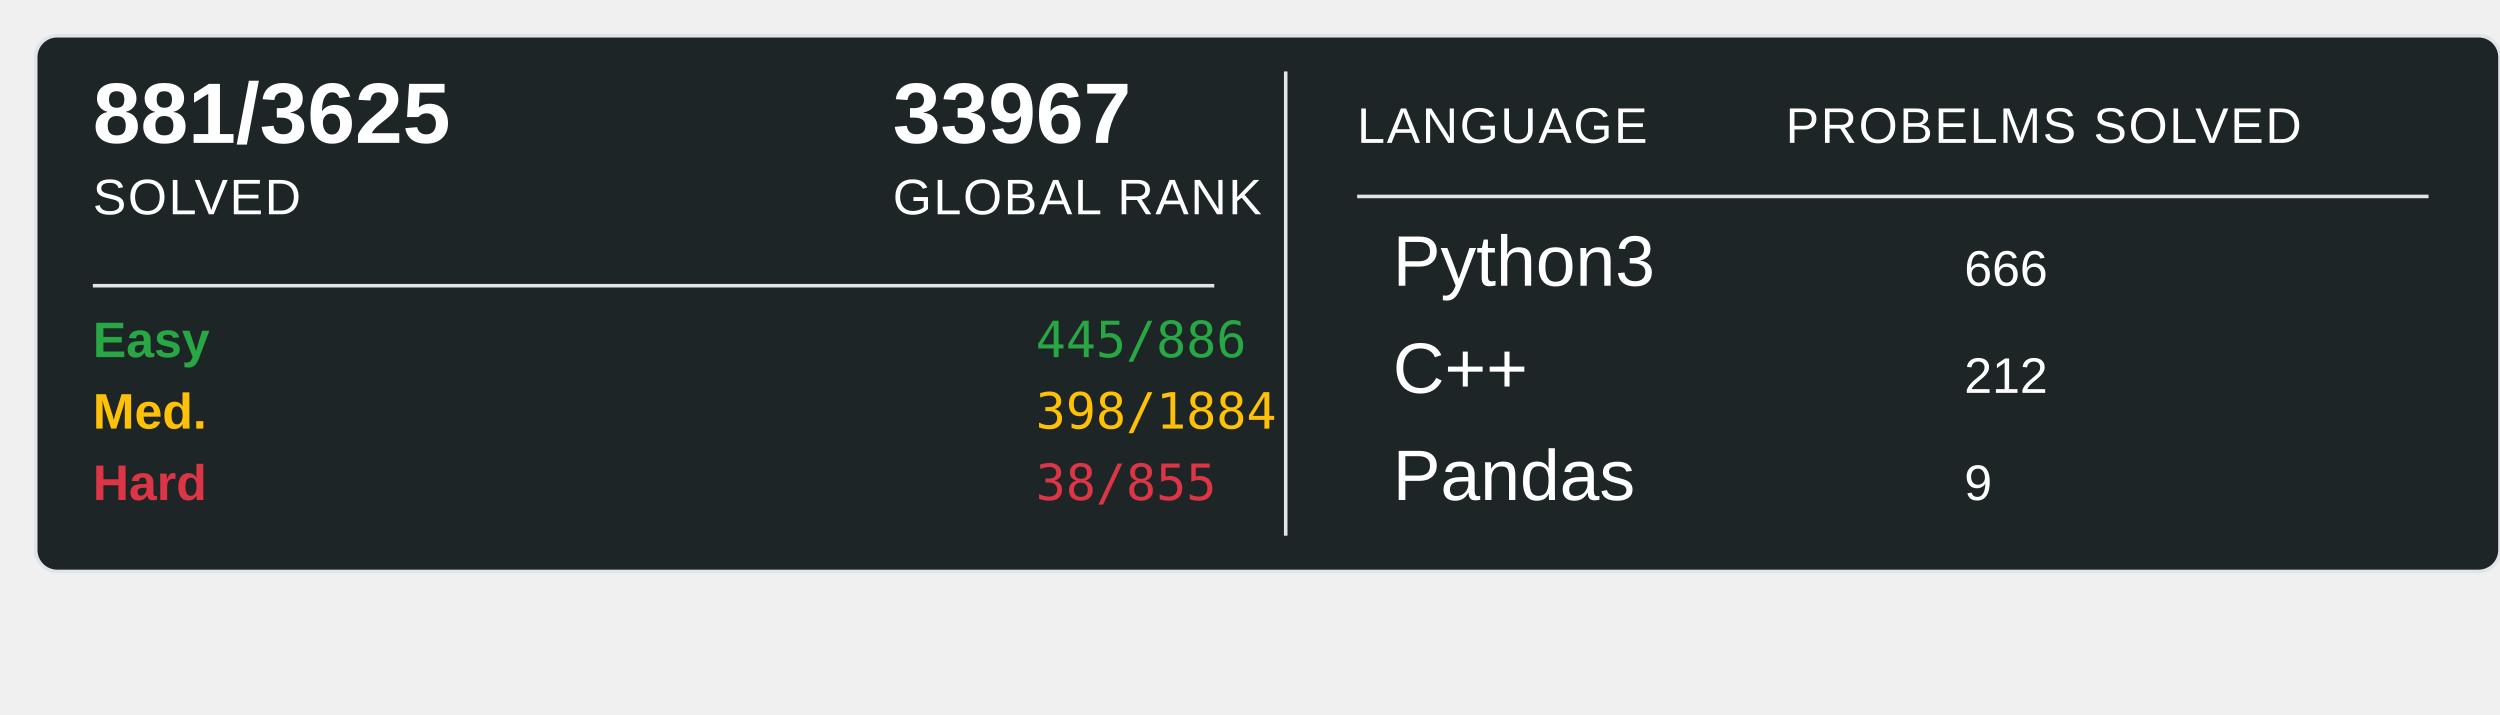
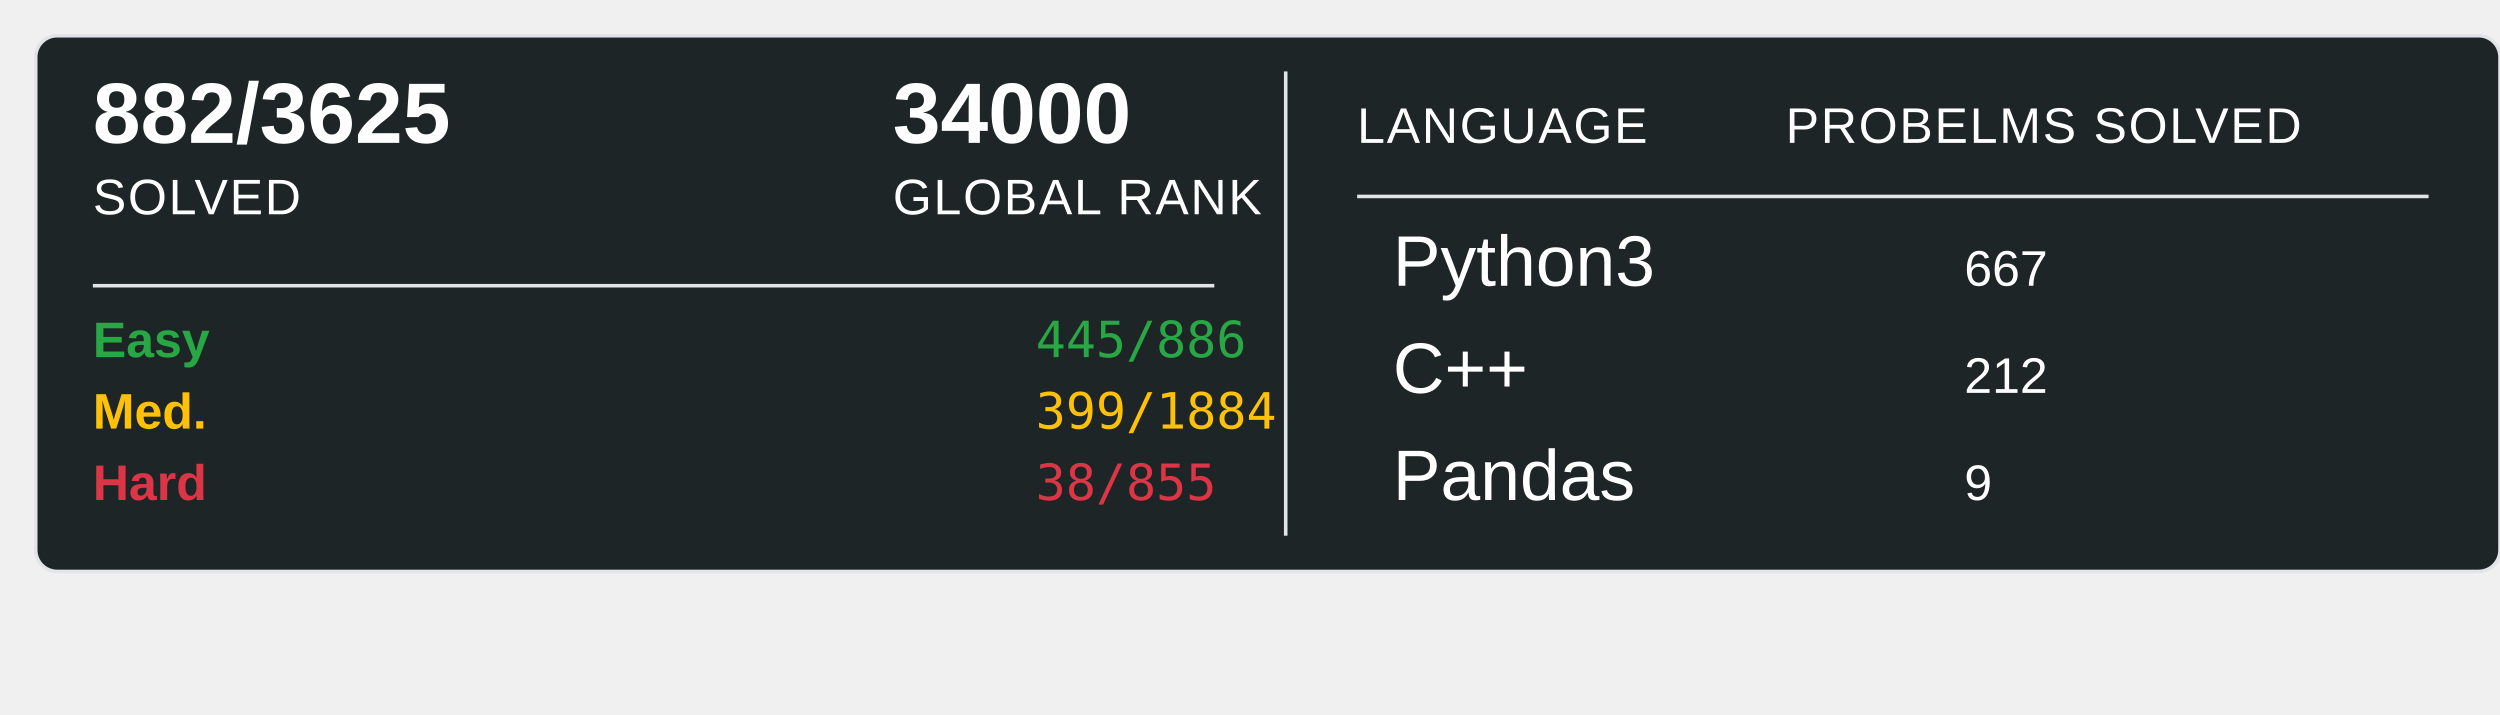
<svg xmlns="http://www.w3.org/2000/svg" width="700" height="200">
  <rect x="10" y="10" width="690" height="150" rx="6" ry="6" fill="#1E2526" stroke="#e1e4e8" stroke-width="1" />
-   <text x="26" y="40" font-family="Arial, sans-serif" font-size="24" font-weight="600" fill="#ffffff">881/3625</text>
+   <text x="26" y="40" font-family="Arial, sans-serif" font-size="24" font-weight="600" fill="#ffffff">882/3625</text>
  <text x="26" y="60" font-family="Arial, sans-serif" font-size="14" fill="#ffffff" text-transform="uppercase" letter-spacing="0.5">SOLVED</text>
-   <text x="250" y="40" font-family="Arial, sans-serif" font-size="24" font-weight="600" fill="#ffffff">33967</text>
+   <text x="250" y="40" font-family="Arial, sans-serif" font-size="24" font-weight="600" fill="#ffffff">34000</text>
  <text x="250" y="60" font-family="Arial, sans-serif" font-size="14" fill="#ffffff" text-transform="uppercase" letter-spacing="0.5">GLOBAL RANK</text>
  <line x1="26" y1="80" x2="340" y2="80" stroke="#e1e4e8" stroke-width="1" />
  <text x="26" y="100" font-family="Arial, sans-serif" font-size="14" font-weight="600" fill="#28a745">Easy</text>
  <text x="290" y="100" font-family="monospace" font-size="14" fill="#28a745">445/886</text>
  <text x="26" y="120" font-family="Arial, sans-serif" font-size="14" font-weight="600" fill="#ffc107">Med.</text>
-   <text x="290" y="120" font-family="monospace" font-size="14" fill="#ffc107">398/1884</text>
+   <text x="290" y="120" font-family="monospace" font-size="14" fill="#ffc107">399/1884</text>
  <text x="26" y="140" font-family="Arial, sans-serif" font-size="14" font-weight="600" fill="#dc3545">Hard</text>
  <text x="290" y="140" font-family="monospace" font-size="14" fill="#dc3545">38/855</text>
  <line x1="360" y1="20" x2="360" y2="150" stroke="#e1e4e8" stroke-width="1" />
  <text x="380" y="40" font-family="Arial, sans-serif" font-size="14" fill="#ffffff" text-transform="uppercase" letter-spacing="0.5">LANGUAGE</text>
  <line x1="380" y1="55" x2="680" y2="55" stroke="#e1e4e8" stroke-width="1" />
  <text x="500" y="40" font-family="Arial, sans-serif" font-size="14" fill="#ffffff" text-transform="uppercase" letter-spacing="0.5">PROBELMS SOLVED</text>
  <text x="390" y="80" font-family="Arial, sans-serif" font-size="20" fill="#ffffff">Python3</text>
-   <text x="550" y="80" font-family="Arial, sans-serif" font-size="14" fill="#ffffff">666</text>
+   <text x="550" y="80" font-family="Arial, sans-serif" font-size="14" fill="#ffffff">667</text>
  <text x="390" y="110" font-family="Arial, sans-serif" font-size="20" fill="#ffffff">C++</text>
  <text x="550" y="110" font-family="Arial, sans-serif" font-size="14" fill="#ffffff">212</text>
  <text x="390" y="140" font-family="Arial, sans-serif" font-size="20" fill="#ffffff">Pandas</text>
  <text x="550" y="140" font-family="Arial, sans-serif" font-size="14" fill="#ffffff">9</text>
</svg>
